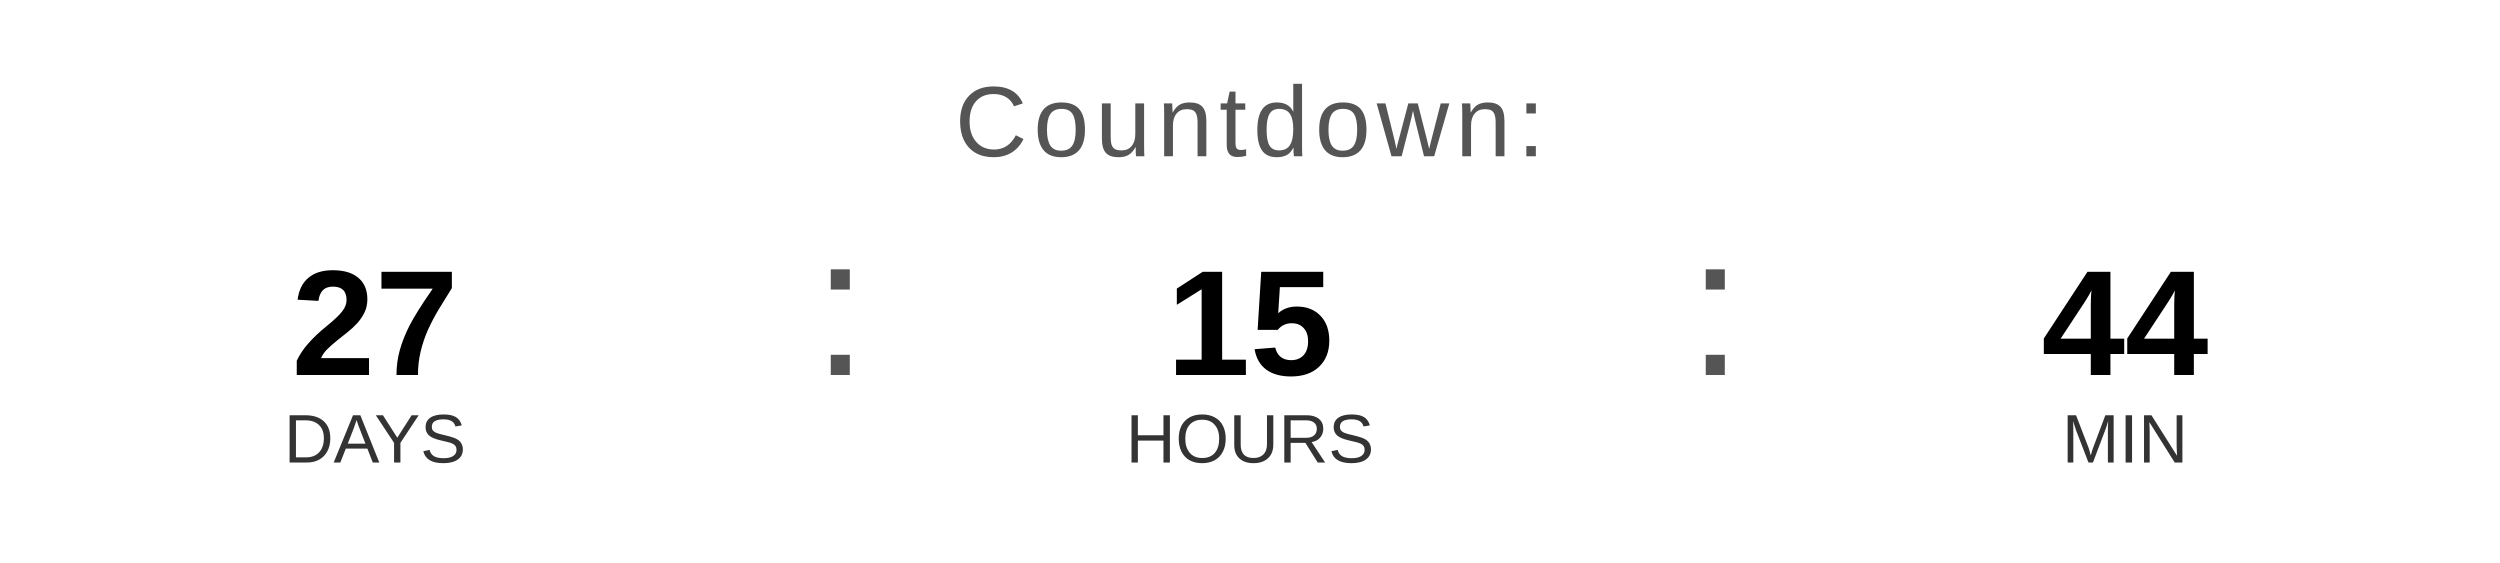
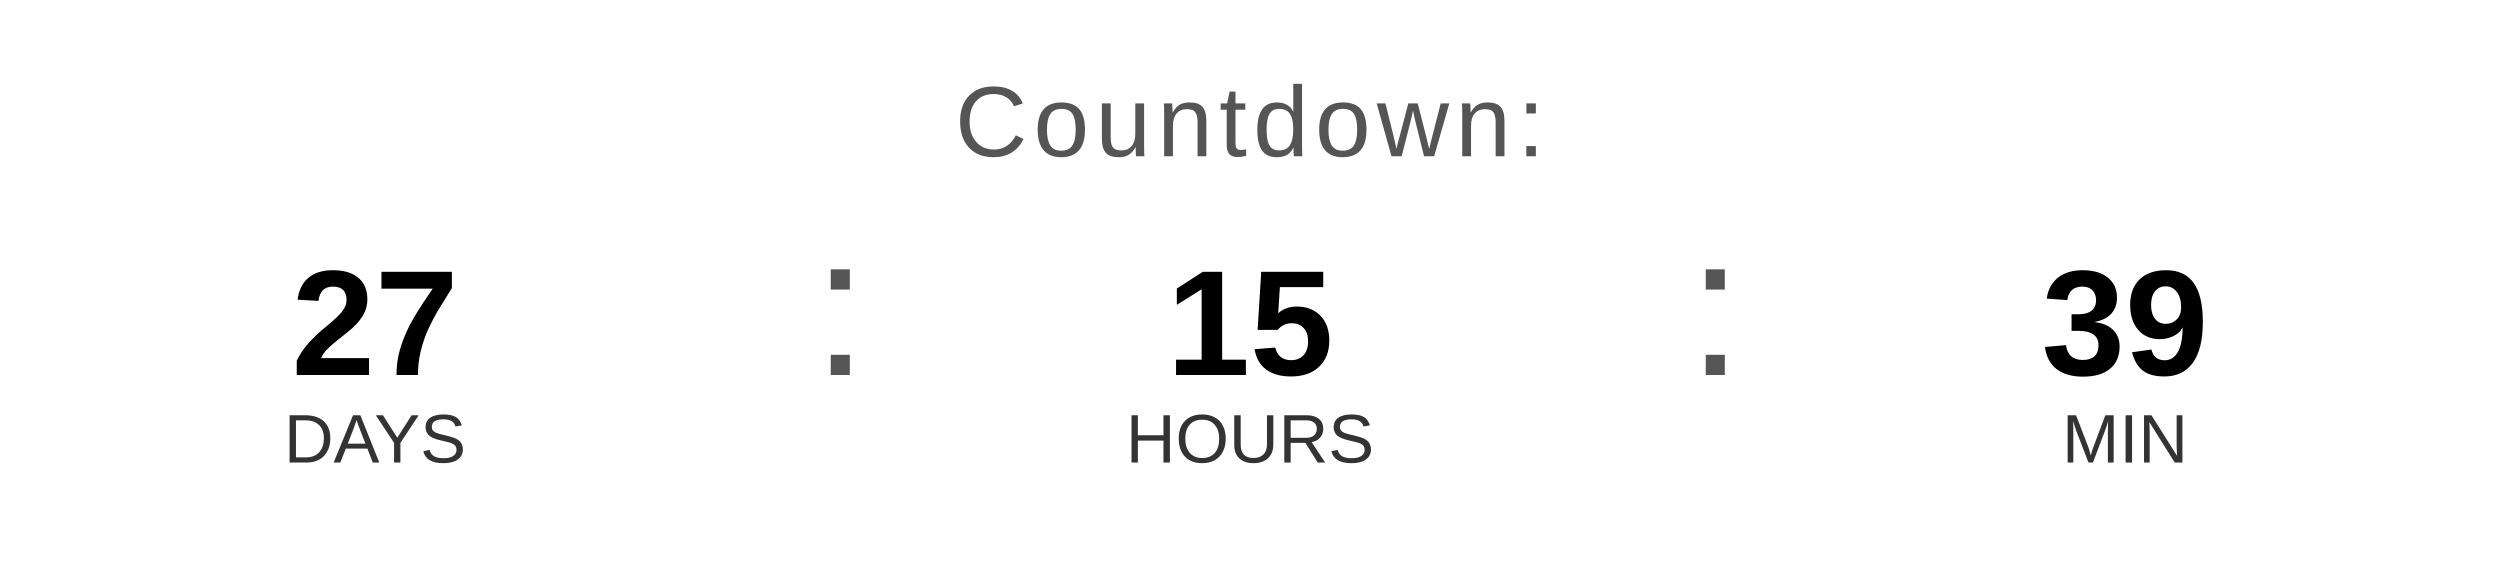
<svg xmlns="http://www.w3.org/2000/svg" width="400" height="90" viewBox="0 0 400 90">
  <text x="200" y="25" font-family="Arial, Helvetica, sans-serif" font-size="16" fill="#555555" text-anchor="middle" letter-spacing="1">
    Countdown:
  </text>
  <text x="60" y="60" font-family="Arial, Helvetica, sans-serif" font-size="24" font-weight="bold" fill="#000000" text-anchor="middle">27</text>
  <text x="60" y="74" font-family="Arial, Helvetica, sans-serif" font-size="11" fill="#333333" text-anchor="middle">DAYS</text>
  <text x="130" y="60" font-family="Arial, sans-serif" font-size="32" fill="#555555">:</text>
  <text x="200" y="60" font-family="Arial, Helvetica, sans-serif" font-size="24" font-weight="bold" fill="#000000" text-anchor="middle">15</text>
  <text x="200" y="74" font-family="Arial, Helvetica, sans-serif" font-size="11" fill="#333333" text-anchor="middle">HOURS</text>
  <text x="270" y="60" font-family="Arial, sans-serif" font-size="32" fill="#555555">:</text>
-   <text x="340" y="60" font-family="Arial, Helvetica, sans-serif" font-size="24" font-weight="bold" fill="#000000" text-anchor="middle">44</text>
+   <text x="340" y="60" font-family="Arial, Helvetica, sans-serif" font-size="24" font-weight="bold" fill="#000000" text-anchor="middle">39</text>
  <text x="340" y="74" font-family="Arial, Helvetica, sans-serif" font-size="11" fill="#333333" text-anchor="middle">MIN</text>
</svg>
